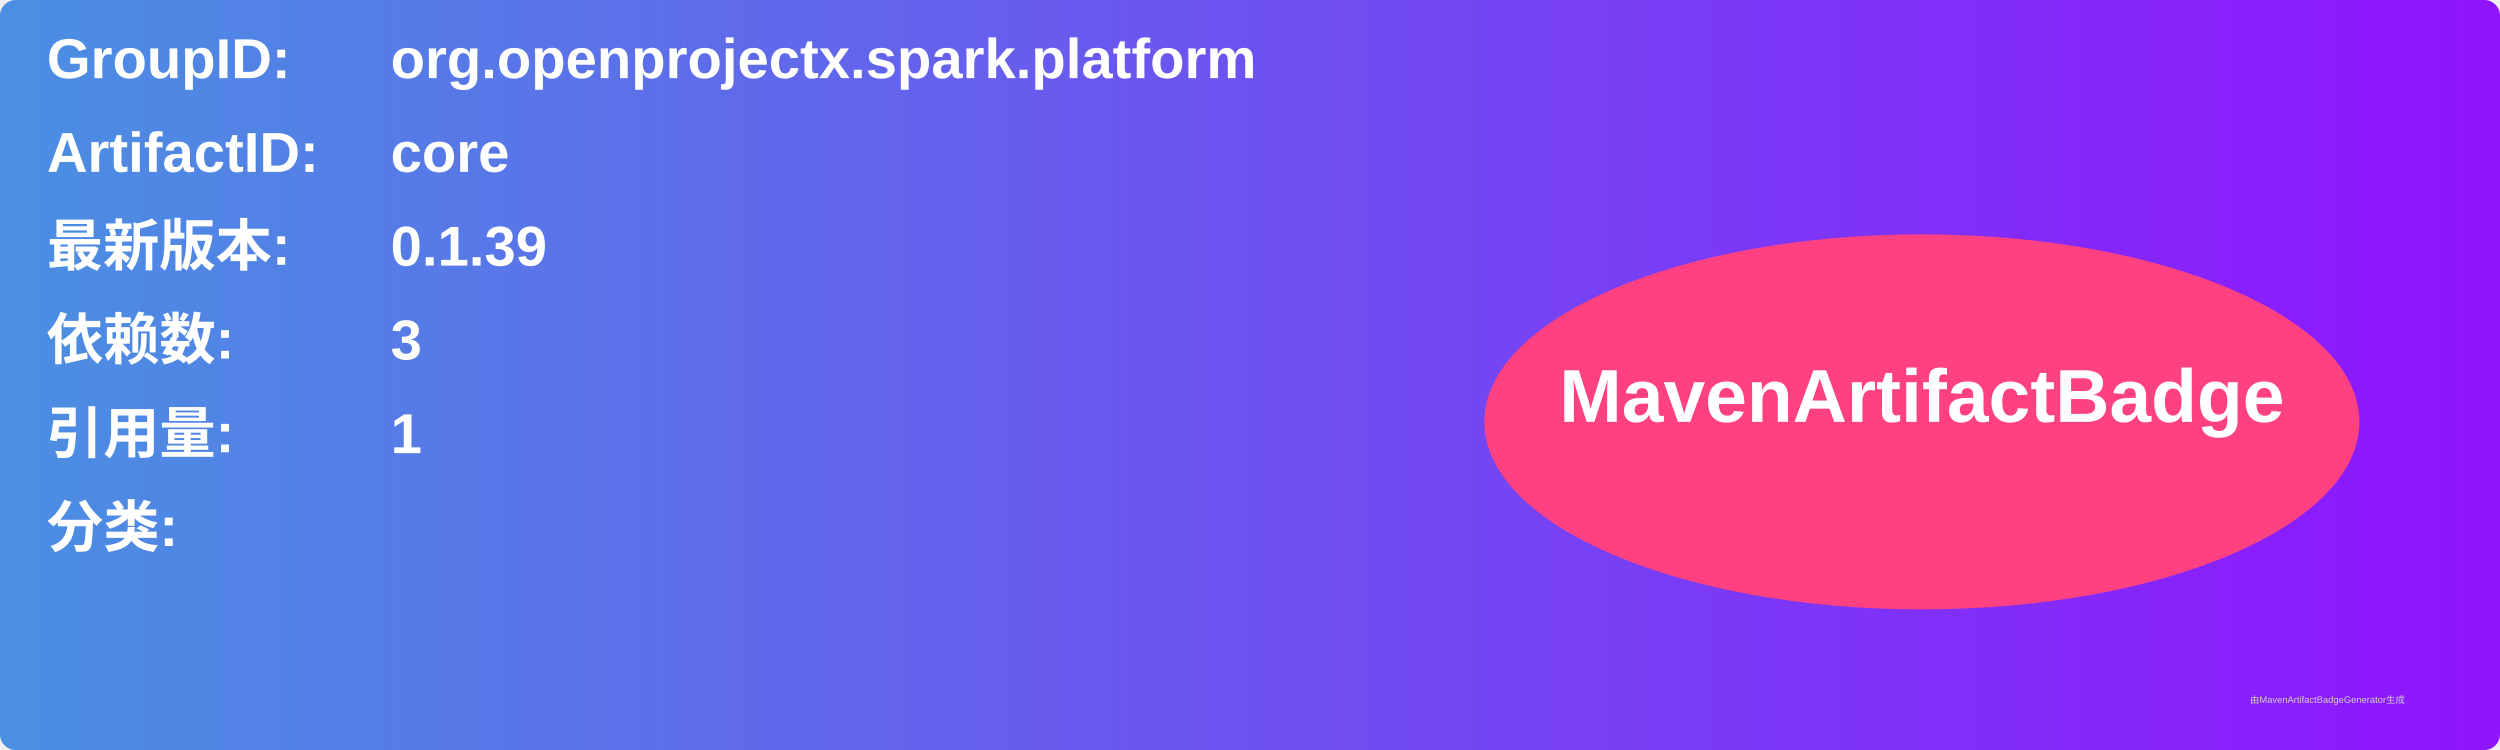
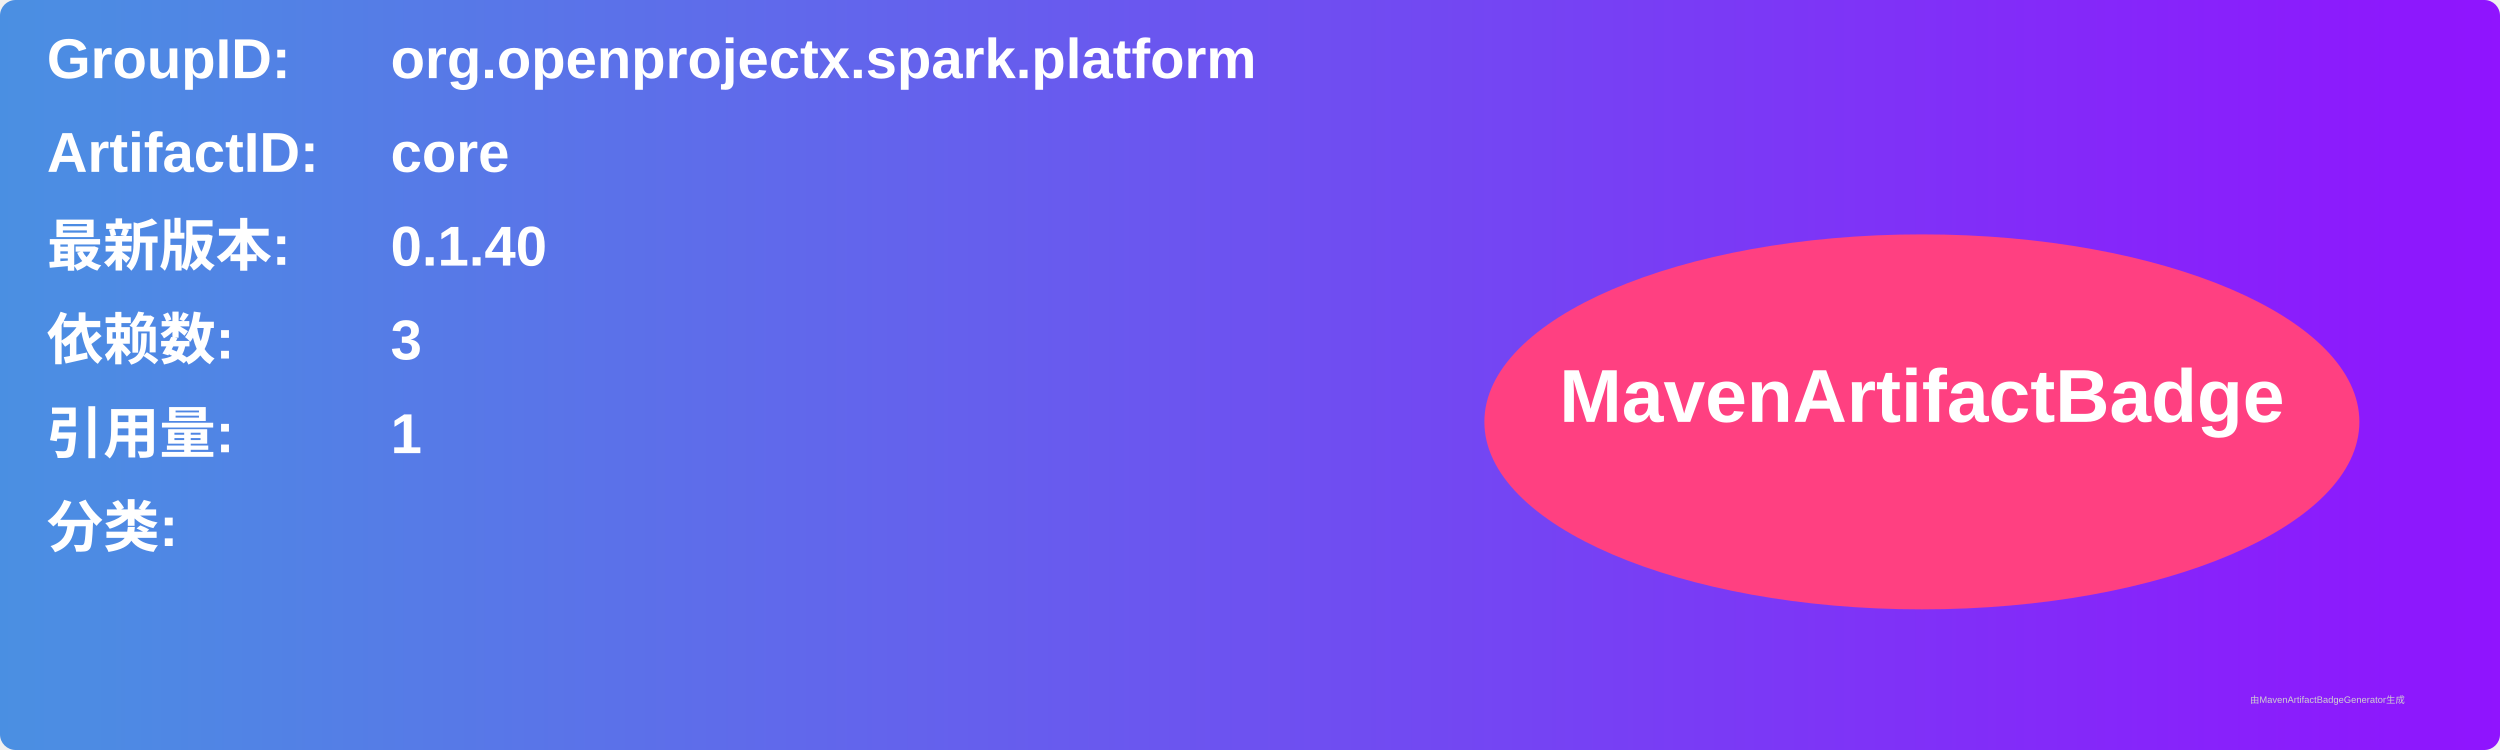
<svg xmlns="http://www.w3.org/2000/svg" width="800" height="240" viewBox="0 0 800 240">
  <linearGradient id="grad" x1="0%" y1="0%" x2="100%" y2="0%">
    <stop offset="0%" stop-color="#4a90e2" />
    <stop offset="100%" stop-color="#9013fe" />
  </linearGradient>
  <rect width="100%" height="100%" rx="5" ry="5" fill="url(#grad)" />
  <g transform="translate(15, 15)">
    <text x="0" y="10" font-family="Arial" font-size="18" fill="white" font-weight="bold" width="260">GroupID:</text>
    <text x="110" y="10" font-family="Arial" font-size="18" fill="white" font-weight="bold" width="460">org.openprojectx.spark.platform</text>
    <text x="0" y="40" font-family="Arial" font-size="18" fill="white" font-weight="bold" width="260">ArtifactID:</text>
    <text x="110" y="40" font-family="Arial" font-size="18" fill="white" font-weight="bold" width="460">core</text>
    <text x="0" y="70" font-family="Arial" font-size="18" fill="white" font-weight="bold">最新版本:</text>
    <text x="110" y="70" font-family="Arial" font-size="18" fill="white" font-weight="bold">
-       <tspan font-weight="bold">0.1.39</tspan>
+       <tspan font-weight="bold">0.1.40</tspan>
    </text>
    <text x="0" y="100" font-family="Arial" font-size="18" fill="white" font-weight="bold">依赖数: </text>
    <text x="110" y="100" font-family="Arial" font-size="18" fill="white">
      <tspan font-weight="bold">3</tspan>
    </text>
    <text x="0" y="130" font-family="Arial" font-size="18" fill="white" font-weight="bold">引用量: </text>
    <text x="110" y="130" font-family="Arial" font-size="18" fill="white">
      <tspan font-weight="bold">1</tspan>
    </text>
    <text x="0" y="160" font-family="Arial" font-size="18" fill="white" font-weight="bold">分类:</text>
    <text x="10" y="190" font-family="Arial" font-size="10" fill="white">
      <tspan font-weight="bold" />
    </text>
    <ellipse cx="600" cy="120" rx="140" ry="60" fill="#ff4081" />
    <text x="600" y="120" text-anchor="middle" font-family="Arial" font-size="24" fill="white" font-weight="bold">MavenArtifactBadge</text>
  </g>
  <text x="720" y="225" font-family="Arial" font-size="3" fill="#d0d0d0">由MavenArtifactBadgeGenerator生成</text>
</svg>
